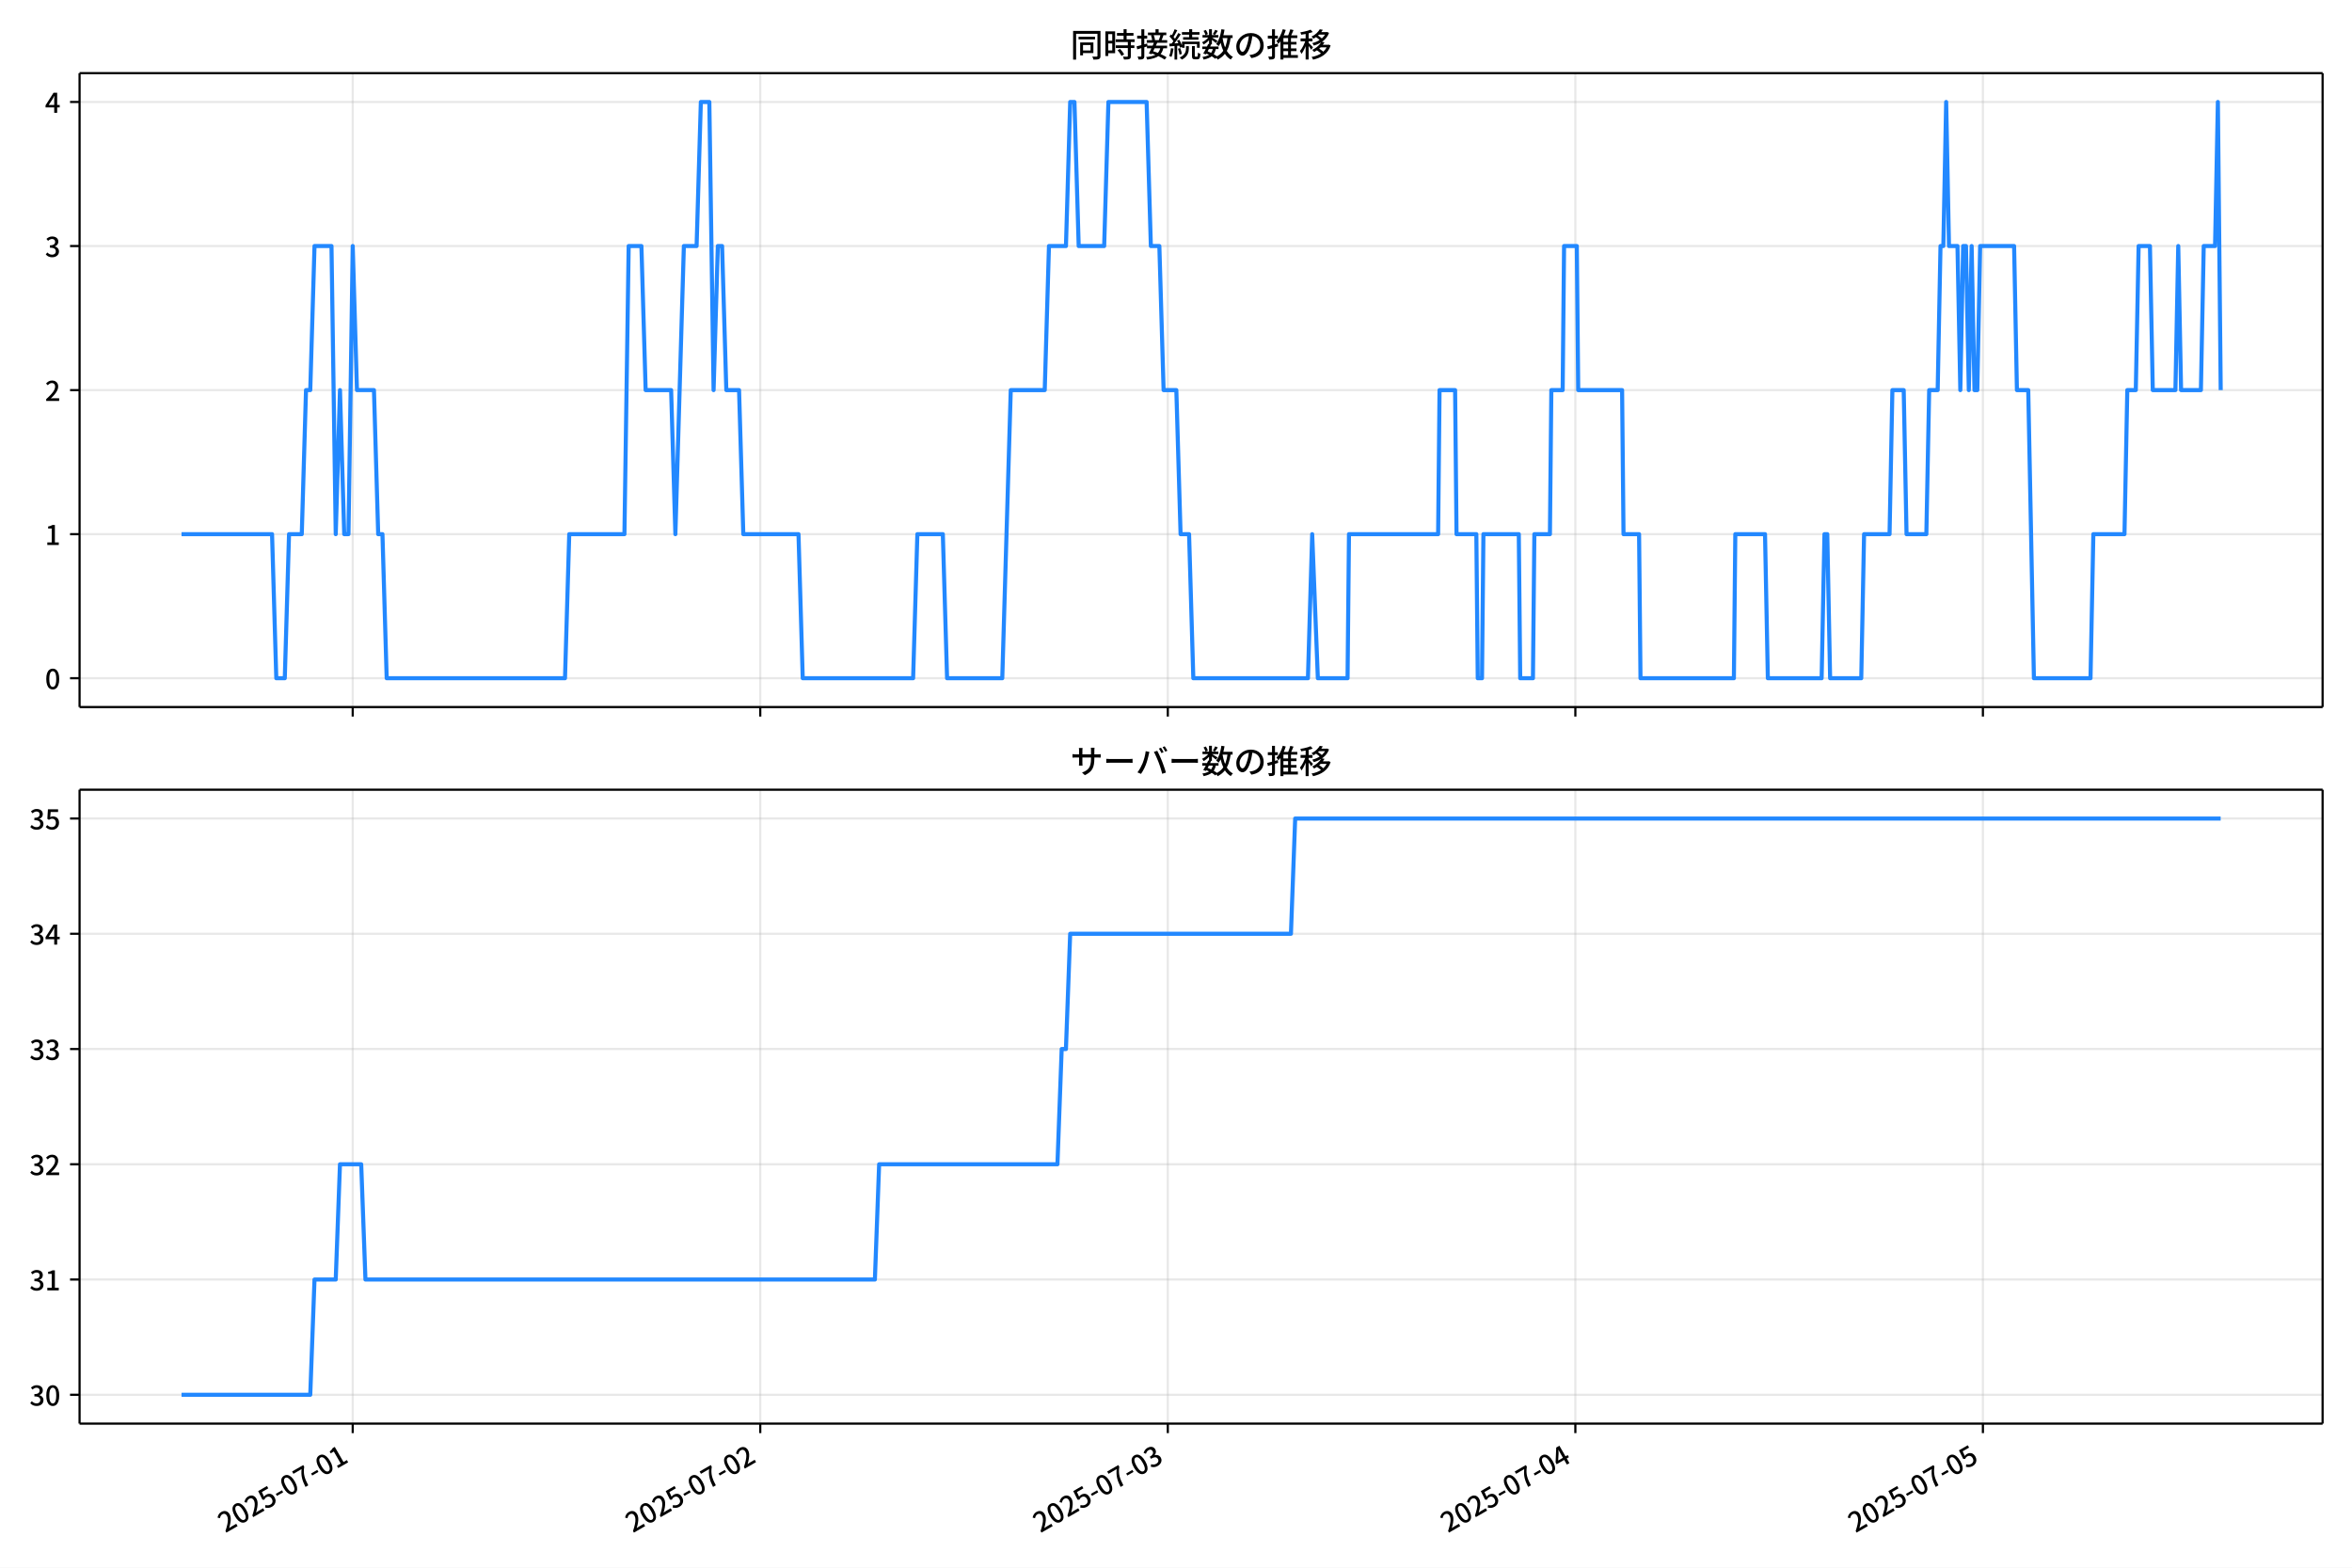
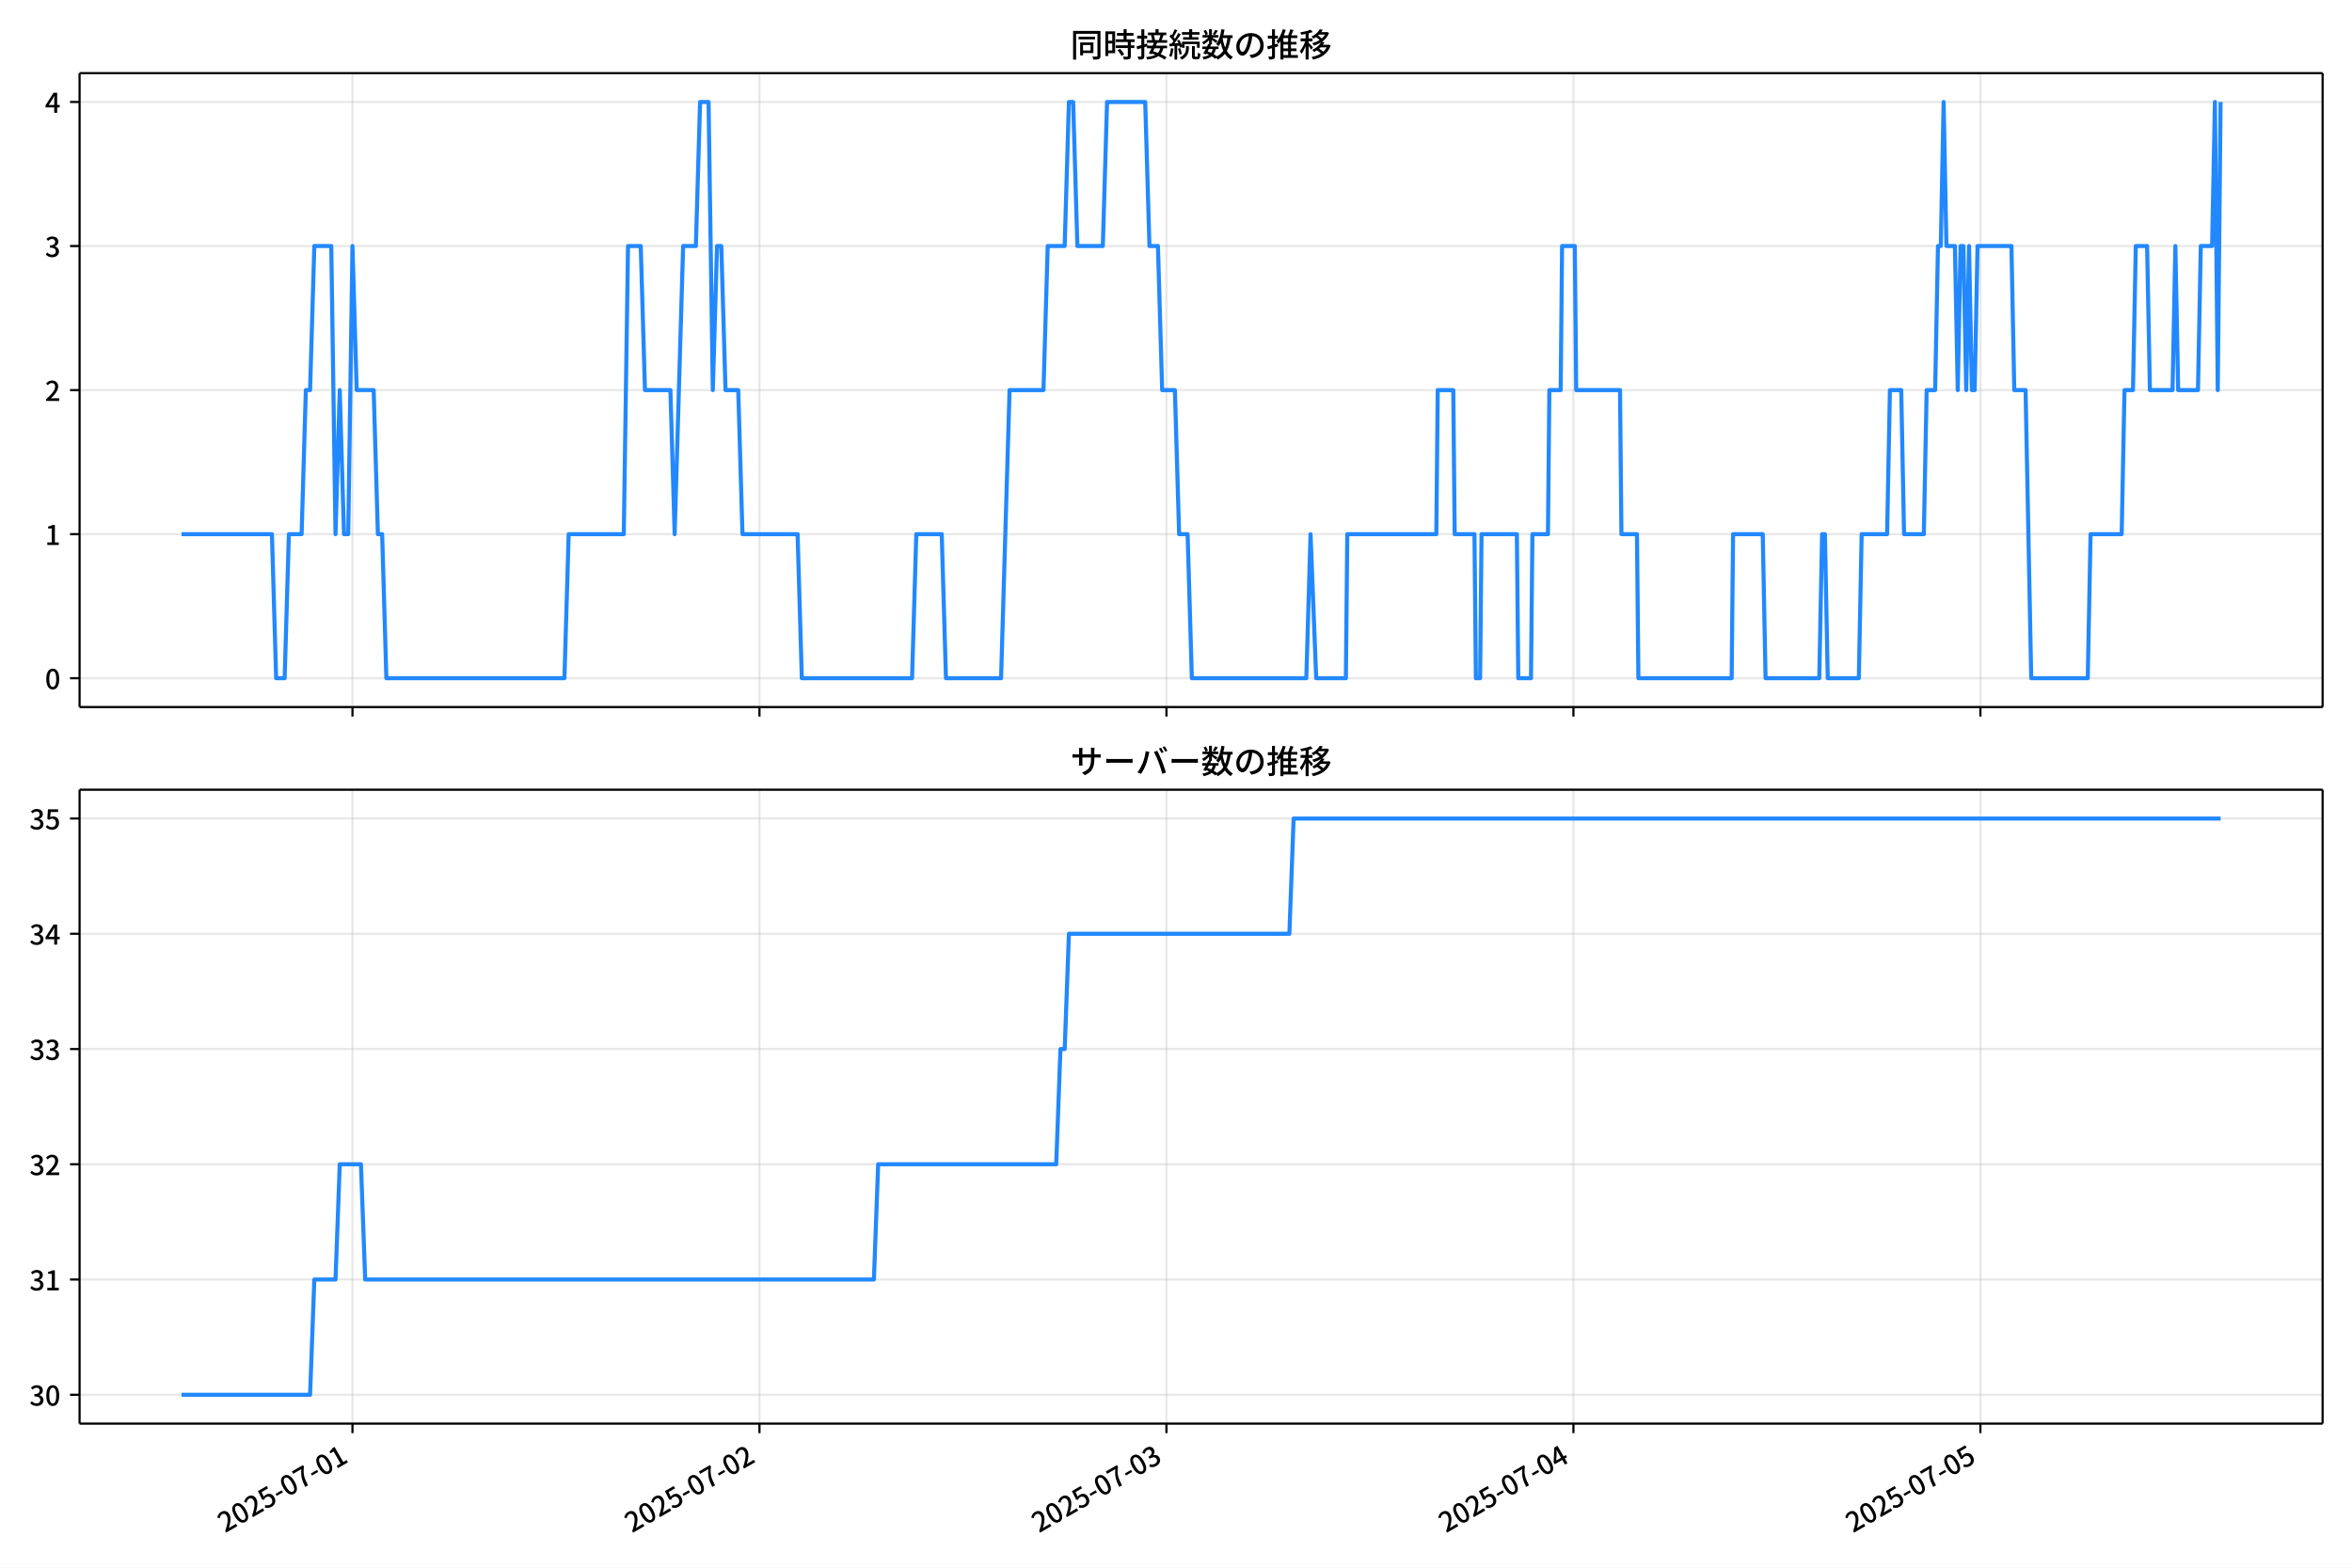
<svg xmlns="http://www.w3.org/2000/svg" xmlns:xlink="http://www.w3.org/1999/xlink" version="1.1" viewBox="0 0 864 576">
  <defs>
    <style type="text/css">*{stroke-linejoin: round; stroke-linecap: butt}</style>
  </defs>
  <g id="x">
    <g id="y">
      <path d="m0 576h864v-576h-864z" fill="#fff" />
    </g>
    <g id="z">
      <g id="aa">
        <path d="m29.23 259.78h823.97v-232.9h-823.97z" fill="#fff" />
      </g>
      <g id="ab">
        <g id="ac">
          <g id="ad">
-             <path d="m129.57 259.78v-232.9" clip-path="url(#d)" fill="none" stroke="#b0b0b0" stroke-linecap="square" stroke-opacity=".3" stroke-width=".8" />
+             <path d="m129.48 259.78v-232.9" clip-path="url(#d)" fill="none" stroke="#b0b0b0" stroke-linecap="square" stroke-opacity=".3" stroke-width=".8" />
          </g>
          <g id="ae">
            <defs>
              <path id="f" d="m0 0v3.5" stroke="#000" stroke-width=".8" />
            </defs>
-             <use x="129.567" y="259.778" stroke="#000000" stroke-width=".8" xlink:href="#f" />
+             <use x="129.48" y="259.778" stroke="#000000" stroke-width=".8" xlink:href="#f" />
          </g>
        </g>
        <g id="af">
          <g id="ag">
-             <path d="m279.28 259.78v-232.9" clip-path="url(#d)" fill="none" stroke="#b0b0b0" stroke-linecap="square" stroke-opacity=".3" stroke-width=".8" />
+             <path d="m278.98 259.78v-232.9" clip-path="url(#d)" fill="none" stroke="#b0b0b0" stroke-linecap="square" stroke-opacity=".3" stroke-width=".8" />
          </g>
          <g id="ah">
-             <use x="279.279" y="259.778" stroke="#000000" stroke-width=".8" xlink:href="#f" />
+             <use x="278.985" y="259.778" stroke="#000000" stroke-width=".8" xlink:href="#f" />
          </g>
        </g>
        <g id="ai">
          <g id="aj">
-             <path d="m428.99 259.78v-232.9" clip-path="url(#d)" fill="none" stroke="#b0b0b0" stroke-linecap="square" stroke-opacity=".3" stroke-width=".8" />
+             <path d="m428.49 259.78v-232.9" clip-path="url(#d)" fill="none" stroke="#b0b0b0" stroke-linecap="square" stroke-opacity=".3" stroke-width=".8" />
          </g>
          <g id="ak">
-             <use x="428.991" y="259.778" stroke="#000000" stroke-width=".8" xlink:href="#f" />
+             <use x="428.489" y="259.778" stroke="#000000" stroke-width=".8" xlink:href="#f" />
          </g>
        </g>
        <g id="al">
          <g id="am">
-             <path d="m578.7 259.78v-232.9" clip-path="url(#d)" fill="none" stroke="#b0b0b0" stroke-linecap="square" stroke-opacity=".3" stroke-width=".8" />
+             <path d="m577.99 259.78v-232.9" clip-path="url(#d)" fill="none" stroke="#b0b0b0" stroke-linecap="square" stroke-opacity=".3" stroke-width=".8" />
          </g>
          <g id="an">
-             <use x="578.703" y="259.778" stroke="#000000" stroke-width=".8" xlink:href="#f" />
+             <use x="577.993" y="259.778" stroke="#000000" stroke-width=".8" xlink:href="#f" />
          </g>
        </g>
        <g id="ao">
          <g id="ap">
-             <path d="m728.41 259.78v-232.9" clip-path="url(#d)" fill="none" stroke="#b0b0b0" stroke-linecap="square" stroke-opacity=".3" stroke-width=".8" />
+             <path d="m727.5 259.78v-232.9" clip-path="url(#d)" fill="none" stroke="#b0b0b0" stroke-linecap="square" stroke-opacity=".3" stroke-width=".8" />
          </g>
          <g id="aq">
-             <use x="728.415" y="259.778" stroke="#000000" stroke-width=".8" xlink:href="#f" />
+             <use x="727.498" y="259.778" stroke="#000000" stroke-width=".8" xlink:href="#f" />
          </g>
        </g>
      </g>
      <g id="ar">
        <g id="as">
          <g id="at">
            <path d="m29.23 249.19h823.97" clip-path="url(#d)" fill="none" stroke="#b0b0b0" stroke-linecap="square" stroke-opacity=".3" stroke-width=".8" />
          </g>
          <g id="au">
            <defs>
              <path id="e" d="m0 0h-3.5" stroke="#000" stroke-width=".8" />
            </defs>
            <use x="29.23" y="249.191" stroke="#000000" stroke-width=".8" xlink:href="#e" />
          </g>
          <g id="av">
            <g transform="translate(16.53 253.18) scale(.1 -.1)">
              <defs>
                <path id="a" transform="scale(.015625)" d="m1830-90q-460 0-806 275-346 276-535 823-188 547-188 1366 0 820 188 1357 189 538 535 803 346 266 806 266 461 0 800-269 340-269 528-803 189-534 189-1354 0-819-189-1366-188-547-528-823-339-275-800-275zm0 589q237 0 422 185 186 186 288 599 103 413 103 1091 0 679-103 1082-102 403-288 582-185 180-422 180-236 0-422-180-186-179-292-582-105-403-105-1082 0-678 105-1091 106-413 292-599 186-185 422-185z" />
              </defs>
              <use xlink:href="#a" />
            </g>
          </g>
        </g>
        <g id="aw">
          <g id="ax">
            <path d="m29.23 196.26h823.97" clip-path="url(#d)" fill="none" stroke="#b0b0b0" stroke-linecap="square" stroke-opacity=".3" stroke-width=".8" />
          </g>
          <g id="ay">
            <use x="29.23" y="196.26" stroke="#000000" stroke-width=".8" xlink:href="#e" />
          </g>
          <g id="az">
            <g transform="translate(16.53 200.25) scale(.1 -.1)">
              <defs>
                <path id="l" transform="scale(.015625)" d="m544 0v608h1037v3277h-845v467q333 58 579 147 247 90 451 218h557v-4109h915v-608h-2694z" />
              </defs>
              <use xlink:href="#l" />
            </g>
          </g>
        </g>
        <g id="ba">
          <g id="bb">
            <path d="m29.23 143.33h823.97" clip-path="url(#d)" fill="none" stroke="#b0b0b0" stroke-linecap="square" stroke-opacity=".3" stroke-width=".8" />
          </g>
          <g id="bc">
            <use x="29.23" y="143.329" stroke="#000000" stroke-width=".8" xlink:href="#e" />
          </g>
          <g id="bd">
            <g transform="translate(16.53 147.31) scale(.1 -.1)">
              <defs>
                <path id="b" transform="scale(.015625)" d="m282 0v429q697 621 1164 1136 468 515 701 956 234 442 234 826 0 256-87 451-86 196-262 301-176 106-445 106-275 0-506-151-230-150-422-368l-416 410q301 333 637 518 336 186 803 186 429 0 749-176t496-493 176-745q0-455-224-919t-615-935q-390-470-889-950 186 20 394 36t374 16h1184v-634h-3046z" />
              </defs>
              <use xlink:href="#b" />
            </g>
          </g>
        </g>
        <g id="be">
          <g id="bf">
            <path d="m29.23 90.398h823.97" clip-path="url(#d)" fill="none" stroke="#b0b0b0" stroke-linecap="square" stroke-opacity=".3" stroke-width=".8" />
          </g>
          <g id="bg">
            <use x="29.23" y="90.398" stroke="#000000" stroke-width=".8" xlink:href="#e" />
          </g>
          <g id="bh">
            <g transform="translate(16.53 94.383) scale(.1 -.1)">
              <defs>
                <path id="h" transform="scale(.015625)" d="m1715-90q-371 0-656 90t-503 240q-217 150-377 323l359 474q211-205 479-359 269-153 634-153 269 0 467 92 199 93 311 266t112 423q0 256-125 451t-429 300q-304 106-835 106v551q467 0 732 105 266 106 384 291 119 186 119 423 0 307-192 489-192 183-531 183-269 0-503-119-233-118-438-316l-384 460q282 256 614 413 333 157 737 157 422 0 748-144 327-144 512-413 186-269 186-659 0-403-221-685-221-281-592-422v-26q269-70 490-227t349-400 128-557q0-422-215-726-214-304-573-468-358-163-787-163z" />
              </defs>
              <use xlink:href="#h" />
            </g>
          </g>
        </g>
        <g id="bi">
          <g id="bj">
            <path d="m29.23 37.466h823.97" clip-path="url(#d)" fill="none" stroke="#b0b0b0" stroke-linecap="square" stroke-opacity=".3" stroke-width=".8" />
          </g>
          <g id="bk">
            <use x="29.23" y="37.466" stroke="#000000" stroke-width=".8" xlink:href="#e" />
          </g>
          <g id="bl">
            <g transform="translate(16.53 41.451) scale(.1 -.1)">
              <defs>
                <path id="k" transform="scale(.015625)" d="m2170 0v3072q0 192 12 457 13 266 20 458h-26q-90-179-183-365-92-185-195-364l-921-1415h2579v-576h-3328v493l1875 2957h858v-4717h-691z" />
              </defs>
              <use xlink:href="#k" />
            </g>
          </g>
        </g>
      </g>
      <g id="bm">
-         <path d="m66.683 196.26h33.254l1.56 52.931h3.119l1.56-52.931h4.678l1.56-52.931h1.56l1.56-52.931h6.238l1.56 105.86 1.56-52.931 1.56 52.931h1.56l1.56-105.86 1.56 52.931h6.238l1.56 52.931h1.56l1.56 52.931h65.499l1.56-52.931h20.273l1.56-105.86h4.678l1.56 52.931h9.357l1.56 52.931 3.119-105.86h4.678l1.56-52.931h3.119l1.56 105.86 1.56-52.931h1.56l1.56 52.931h4.678l1.56 52.931h20.273l1.56 52.931h40.547l1.56-52.931h9.357l1.56 52.931h20.273l3.119-105.86h12.476l1.56-52.931h6.238l1.56-52.931h1.56l1.56 52.931h9.357l1.56-52.931h14.035l1.56 52.931h3.119l1.56 52.931h4.678l1.56 52.931h3.119l1.56 52.931h42.106l1.56-52.931 2.079 52.931h10.916l.52-52.931h32.749l.52-52.931h5.718l.52 52.931h7.278l.52 52.931h1.56l.52-52.931h12.996l.52 52.931h4.678l.52-52.931h5.718l.52-52.931h4.159l.52-52.931h4.678l.52 52.931h16.115l.52 52.931h5.718l.52 52.931h34.309l.52-52.931h10.916l1.04 52.931h19.754l1.04-52.931h1.04l1.04 52.931h11.436l1.04-52.931h9.357l1.04-52.931h4.159l1.04 52.931h7.278l1.04-52.931h3.119l1.04-52.931h1.04l1.04-52.931 1.04 52.931h3.119l1.04 52.931 1.04-52.931h1.04l1.04 52.931 1.04-52.931 1.04 52.931h1.04l1.04-52.931h12.476l1.04 52.931h4.159l2.079 105.86h20.793l1.04-52.931h11.436l1.04-52.931h3.119l1.04-52.931h4.159l1.04 52.931h8.317l1.04-52.931 1.04 52.931h7.278l1.04-52.931h4.159l1.04-52.931 1.04 105.86v0" clip-path="url(#d)" fill="none" stroke="#28f" stroke-linecap="square" stroke-width="1.5" />
+         <path d="m66.683 196.26h33.208l1.557 52.931h3.115l1.557-52.931h4.672l1.557-52.931h1.557l1.557-52.931h6.229l1.557 105.86 1.557-52.931 1.557 52.931h1.557l1.557-105.86 1.557 52.931h6.229l1.557 52.931h1.557l1.557 52.931h65.408l1.557-52.931h20.245l1.557-105.86h4.672l1.557 52.931h9.344l1.557 52.931 3.115-105.86h4.672l1.557-52.931h3.115l1.557 105.86 1.557-52.931h1.557l1.557 52.931h4.672l1.557 52.931h20.245l1.557 52.931h40.491l1.557-52.931h9.344l1.557 52.931h20.245l3.115-105.86h12.459l1.557-52.931h6.229l1.557-52.931h1.557l1.557 52.931h9.344l1.557-52.931h14.016l1.557 52.931h3.115l1.557 52.931h4.672l1.557 52.931h3.115l1.557 52.931h42.048l1.557-52.931 2.076 52.931h10.901l.519-52.931h32.704l.519-52.931h5.71l.519 52.931h7.268l.519 52.931h1.557l.519-52.931h12.978l.519 52.931h4.672l.519-52.931h5.71l.519-52.931h4.153l.519-52.931h4.672l.519 52.931h16.092l.519 52.931h5.71l.519 52.931h34.261l.519-52.931h10.901l1.038 52.931h19.726l1.038-52.931h1.038l1.038 52.931h11.42l1.038-52.931h9.344l1.038-52.931h4.153l1.038 52.931h7.268l1.038-52.931h3.115l1.038-52.931h1.038l1.038-52.931 1.038 52.931h3.115l1.038 52.931 1.038-52.931h1.038l1.038 52.931 1.038-52.931 1.038 52.931h1.038l1.038-52.931h12.459l1.038 52.931h4.153l2.076 105.86h20.764l1.038-52.931h11.42l1.038-52.931h3.115l1.038-52.931h4.153l1.038 52.931h8.306l1.038-52.931 1.038 52.931h7.268l1.038-52.931h4.153l1.038-52.931 1.038 105.86 1.038-105.86v0" clip-path="url(#d)" fill="none" stroke="#28f" stroke-linecap="square" stroke-width="1.5" />
      </g>
      <g id="bn">
        <path d="m29.23 259.78v-232.9" fill="none" stroke="#000" stroke-linecap="square" stroke-width=".8" />
      </g>
      <g id="bo">
        <path d="m853.2 259.78v-232.9" fill="none" stroke="#000" stroke-linecap="square" stroke-width=".8" />
      </g>
      <g id="bp">
        <path d="m29.23 259.78h823.97" fill="none" stroke="#000" stroke-linecap="square" stroke-width=".8" />
      </g>
      <g id="bq">
        <path d="m29.23 26.88h823.97" fill="none" stroke="#000" stroke-linecap="square" stroke-width=".8" />
      </g>
      <g id="br">
        <g transform="translate(393.22 20.88) scale(.12 -.12)">
          <defs>
            <path id="u" transform="scale(.015625)" d="m1587 3936h3232v-518h-3232v518zm320-1114h557v-2534h-557v2534zm301 0h2291v-2086h-2291v512h1734v1069h-1734v505zm-1683 2260h5113v-570h-4524v-5056h-589v5626zm4768 0h595v-4896q0-250-67-397t-227-218q-160-77-426-96t-675-19q-13 83-45 192t-77 218q-45 108-89 185 281-13 527-13 247 0 330 0 83 7 118 42 36 35 36 112v4890z" />
            <path id="s" transform="scale(.015625)" d="m2714 4672h3238v-525h-3238v525zm-244-1235h3712v-538h-3712v538zm20-1184h3635v-531h-3635v531zm1523 3155h595v-2310h-595v2310zm832-2451h589v-2823q0-230-61-364-61-135-227-199-167-70-423-86t-633-16q-20 121-78 285-57 163-121 284 275-6 509-9t310-3q77 6 106 28 29 23 29 93v2810zm-2023-1677 487 282q153-160 313-352t294-381q135-189 206-343l-519-313q-64 153-189 348-124 196-278 394-154 199-314 365zm-2086 3718h1619v-4281h-1619v544h1056v3187h-1056v550zm32-1843h1293v-537h-1293v537zm-320 1843h563v-4832h-563v4832z" />
            <path id="t" transform="scale(.015625)" d="m3866 5408h614v-870h-614v870zm-1479-653h3597v-518h-3597v518zm-230-1485h4e3v-518h-4e3v518zm825 922 519 102q64-160 121-342 58-182 96-352 39-170 45-304l-544-128q-6 134-42 313-35 180-83 365-48 186-112 346zm1856 109 589-71q-96-275-202-557-105-281-195-486l-518 77q58 147 122 329 64 183 118 372t86 336zm-2643-2106h3943v-518h-3943v518zm1408 685 602-115q-167-371-362-784t-390-797-362-685l-525 179q160 288 346 666t368 784 323 752zm-659-2157 358 403q352-102 733-240 381-137 752-304 371-166 697-336 327-169 558-329l-384-461q-218 160-532 336-313 176-685 345-371 170-755 323-384 154-742 263zm1894 1114 583-71q-122-550-353-944-230-393-604-662t-922-435q-547-167-1296-269-25 128-93 269-67 141-137 230 678 64 1168 192t819 349q330 221 531 550 202 330 304 791zm-4684 217q396 90 953 240 557 151 1120 311l77-544q-525-154-1053-311-528-156-963-284l-134 588zm121 2093h1965v-563h-1965v563zm819 1248h576v-5229q0-236-51-374t-192-208q-141-77-355-99-214-23-541-16-13 115-64 288t-109 294q205-6 381-6t234 0q64 0 92 28 29 29 29 93v5229z" />
            <path id="r" transform="scale(.015625)" d="m4058 5408h595v-1798h-595v1798zm-1415-563h3443v-499h-3443v499zm231-992h3008v-499h-3008v499zm-224-877h3475v-1203h-531v729h-2432v-729h-512v1203zm1964-877h551v-1881q0-122 22-157 23-35 106-35 25 0 92 0 68 0 135 0t99 0q51 0 83 54t45 224 19 515q90-70 234-131t259-93q-19-429-83-662-64-234-183-326-118-93-316-93-39 0-103 0t-134 0-138 0q-67 0-99 0-237 0-365 64t-176 218q-48 153-48 422v1881zm-1164-6h550v-455q0-243-48-528-48-284-186-579-137-294-409-572-272-279-727-503-70 90-192 208-121 118-230 195 416 205 665 438 250 234 371 474 122 240 164 467 42 228 42 413v442zm-2240 3309 524-192q-121-244-259-503-137-259-275-496t-259-416l-410 173q122 186 246 438 125 253 240 515 116 263 193 481zm716-743 500-230q-224-359-496-756-272-396-548-764-275-368-518-650l-358 205q179 211 377 483 199 272 387 569 189 298 358 592 170 295 298 551zm-1721-665 307 403q166-154 339-340 173-185 320-364t224-327l-326-460q-77 160-218 348-141 189-314 384-172 196-332 356zm1485-832 435 179q128-211 249-458 122-246 215-474 93-227 137-412l-473-211q-32 185-119 422-86 237-201 486-115 250-243 468zm-1530-583q422 26 998 54 576 29 1184 68l7-499q-570-45-1127-84-556-38-992-70l-70 531zm1702-992 436 135q121-276 214-596t118-556l-454-148q-26 237-112 563-86 327-202 602zm-1363 109 499-83q-57-455-163-897-105-441-253-748-51 32-134 73-83 42-170 83-86 42-144 62 148 294 234 697t131 813zm691 627h525v-2861h-525v2861z" />
            <path id="n" transform="scale(.015625)" d="m224 2022h3187v-499h-3187v499zm51 2247h3111v-487h-3111v487zm1127-1735 563-121q-154-320-333-672t-352-679q-173-326-326-582l-532 173q148 243 324 566t345 669q170 346 311 646zm934-832 563-64q-89-480-262-838t-461-614-701-432-976-298q-25 128-99 269t-157 237q659 102 1085 303 426 202 666 554t342 883zm422 3597 519-211q-147-218-298-436-150-217-278-377l-403 186q121 173 252 413 132 240 208 425zm-1203 109h563v-2957h-563v2957zm-1075-320 448 186q134-192 246-420 112-227 157-393l-467-211q-38 172-147 406t-237 432zm1094-1050 397-236q-160-263-400-529-240-265-519-489-278-224-553-378-51 103-141 237-89 135-179 218 269 109 534 294 266 186 493 416 228 231 368 467zm487-204q83-45 246-145 163-99 352-211t346-211 221-150l-327-423q-83 77-230 198-147 122-317 253-170 132-327 250-156 119-259 189l295 250zm1798 396h2311v-556h-2311v556zm115 1178 615-90q-103-640-263-1235t-384-1101q-224-505-512-889-44 57-134 134t-186 157-166 125q275 339 473 796 199 458 340 995 141 538 217 1108zm1223-1510 614-58q-147-1101-445-1940-297-838-813-1443-515-604-1321-1014-26 71-90 177-64 105-134 208-70 102-128 159 742 346 1212 880 471 535 730 1290 260 755 375 1741zm-1005-135q134-851 387-1597 253-745 659-1305 407-560 1002-874-70-57-154-150-83-93-154-189-70-96-121-179-633 371-1056 988-422 618-688 1434-265 816-425 1783l550 89zm-3309-3065 327 416q377-148 754-330 378-182 701-378 324-195 548-368l-416-435q-211 179-519 378-307 198-666 383-358 186-729 334z" />
            <path id="q" transform="scale(.015625)" d="m3686 4378q-64-493-163-1041-99-547-265-1084-192-653-432-1104t-522-688-595-237q-320 0-596 221-275 221-448 621-172 400-172 931 0 537 220 1017 221 480 611 851 391 372 909 583 519 211 1121 211 576 0 1040-186 464-185 793-515 330-329 502-771 173-441 173-941 0-672-278-1194-278-521-816-851-538-329-1318-444l-378 601q166 20 307 42t263 48q307 70 585 217 279 148 496 375 218 227 342 534 125 308 125 692t-122 713q-121 330-358 573-236 243-582 380-346 138-781 138-525 0-935-186-409-185-694-489-284-304-432-656-147-352-147-678 0-365 89-605 90-240 224-355 135-115 276-115t288 144 297 457q151 314 298 800 147 461 246 982 100 522 145 1021l684-12z" />
            <path id="o" transform="scale(.015625)" d="m2995 2925h2893v-519h-2893v519zm0-1280h2893v-519h-2893v519zm-64-1299h3232v-557h-3232v557zm1312 3577h563v-3763h-563v3763zm429 1466 634-141q-154-390-340-794-185-403-339-684l-512 140q103 199 208 458 106 259 195 528 90 269 154 493zm-1472 25 582-147q-153-518-371-1018-217-499-483-931t-573-758q-38 64-109 160-70 96-147 198-77 103-141 160 416 416 733 1034t509 1302zm128-1203h2720v-537h-2720v-4205h-582v4422l313 320h269zm-3174-2157q396 90 953 240 557 151 1120 311l77-544q-525-154-1053-311-528-156-963-284l-134 588zm121 2093h1965v-563h-1965v563zm819 1248h576v-5229q0-236-51-374t-192-208q-141-77-355-99-214-23-541-16-13 115-64 288t-109 294q205-6 381-6t234 0q64 0 92 28 29 29 29 93v5229z" />
            <path id="m" transform="scale(.015625)" d="m4051 5402 595-109q-281-493-729-941t-1107-806q-39 64-106 144t-141 153q-73 74-137 119 608 288 1011 678t614 762zm-77-557h1511v-493h-1863l352 493zm1293 0h109l109 25 384-179q-192-505-496-905t-695-701q-390-301-845-519-454-217-947-358-44 109-137 253t-176 227q448 109 867 294 419 186 777 445 359 259 631 592t419 730v96zm-1990-954 377 307q167-96 336-218 170-121 320-249 151-128 247-237l-397-332q-90 108-237 236t-317 259q-169 132-329 234zm1107-934 595-109q-307-538-803-1031-496-492-1232-876-38 64-102 144t-138 156q-74 77-138 116 455 217 807 483t604 554q253 288 407 563zm-90-589h1460v-506h-1818l358 506zm1268 0h121l109 26 384-167q-192-614-531-1075t-787-794q-448-332-983-553-534-221-1129-355-45 115-132 269-86 153-176 249 551 96 1043 285 493 189 903 473 410 285 714 669t464 883v90zm-2132-1056 410 339q186-102 384-237 198-134 371-275t282-269l-435-371q-103 128-270 272-166 144-361 288t-381 253zm-2150 3533h589v-5376h-589v5376zm-992-1242h2336v-569h-2336v569zm1024-224 365-160q-96-339-231-707-134-368-291-727-157-358-336-672-179-313-365-537-44 128-134 291t-160 272q173 192 339 457 167 266 323 570 157 304 282 618t208 595zm941 1946 416-467q-314-122-695-221-380-99-784-173-403-74-780-131-20 102-71 236-51 135-102 231 358 58 732 138 375 80 711 179t573 208zm-397-2579q58-45 179-170 122-125 266-266 144-140 259-265t160-183l-352-473q-58 102-157 255-99 154-218 317-118 164-227 311-108 147-185 237l275 237z" />
          </defs>
          <use xlink:href="#u" />
          <use transform="translate(100)" xlink:href="#s" />
          <use transform="translate(200)" xlink:href="#t" />
          <use transform="translate(300)" xlink:href="#r" />
          <use transform="translate(400)" xlink:href="#n" />
          <use transform="translate(500)" xlink:href="#q" />
          <use transform="translate(600)" xlink:href="#o" />
          <use transform="translate(700)" xlink:href="#m" />
        </g>
      </g>
    </g>
    <g id="bs">
      <g id="bt">
        <path d="m29.23 523.06h823.97v-232.9h-823.97z" fill="#fff" />
      </g>
      <g id="bu">
        <g id="bv">
          <g id="bw">
-             <path d="m129.57 523.06v-232.9" clip-path="url(#c)" fill="none" stroke="#b0b0b0" stroke-linecap="square" stroke-opacity=".3" stroke-width=".8" />
+             <path d="m129.48 523.06v-232.9" clip-path="url(#c)" fill="none" stroke="#b0b0b0" stroke-linecap="square" stroke-opacity=".3" stroke-width=".8" />
          </g>
          <g id="bx">
-             <use x="129.567" y="523.055" stroke="#000000" stroke-width=".8" xlink:href="#f" />
+             <use x="129.48" y="523.055" stroke="#000000" stroke-width=".8" xlink:href="#f" />
          </g>
          <g id="by">
-             <g transform="translate(82.778 563.33) rotate(-30) scale(.1 -.1)">
+             <g transform="translate(82.691 563.33) rotate(-30) scale(.1 -.1)">
              <defs>
                <path id="i" transform="scale(.015625)" d="m1715-90q-365 0-653 90t-506 237q-217 147-383 307l352 480q134-134 294-246t361-183q202-70 452-70 262 0 473 118 212 119 333 346 122 227 122 541 0 460-247 716-246 256-649 256-224 0-384-64t-365-198l-365 237 141 2240h2387v-627h-1747l-109-1204q154 77 307 118 154 42 340 42 397 0 723-160t518-490q192-329 192-847 0-519-224-887t-586-560q-361-192-777-192z" />
                <path id="g" transform="scale(.015625)" d="m301 1536v544h1689v-544h-1689z" />
                <path id="j" transform="scale(.015625)" d="m1235 0q32 646 109 1187t224 1024 384 941 576 938h-2208v627h3027v-455q-409-512-665-989-256-476-397-969t-205-1053-90-1251h-755z" />
              </defs>
              <use xlink:href="#b" />
              <use transform="translate(57)" xlink:href="#a" />
              <use transform="translate(114)" xlink:href="#b" />
              <use transform="translate(171)" xlink:href="#i" />
              <use transform="translate(228)" xlink:href="#g" />
              <use transform="translate(263.7)" xlink:href="#a" />
              <use transform="translate(320.7)" xlink:href="#j" />
              <use transform="translate(377.7)" xlink:href="#g" />
              <use transform="translate(413.4)" xlink:href="#a" />
              <use transform="translate(470.4)" xlink:href="#l" />
            </g>
          </g>
        </g>
        <g id="bz">
          <g id="ca">
-             <path d="m279.28 523.06v-232.9" clip-path="url(#c)" fill="none" stroke="#b0b0b0" stroke-linecap="square" stroke-opacity=".3" stroke-width=".8" />
+             <path d="m278.98 523.06v-232.9" clip-path="url(#c)" fill="none" stroke="#b0b0b0" stroke-linecap="square" stroke-opacity=".3" stroke-width=".8" />
          </g>
          <g id="cb">
-             <use x="279.279" y="523.055" stroke="#000000" stroke-width=".8" xlink:href="#f" />
+             <use x="278.985" y="523.055" stroke="#000000" stroke-width=".8" xlink:href="#f" />
          </g>
          <g id="cc">
-             <g transform="translate(232.49 563.33) rotate(-30) scale(.1 -.1)">
+             <g transform="translate(232.2 563.33) rotate(-30) scale(.1 -.1)">
              <use xlink:href="#b" />
              <use transform="translate(57)" xlink:href="#a" />
              <use transform="translate(114)" xlink:href="#b" />
              <use transform="translate(171)" xlink:href="#i" />
              <use transform="translate(228)" xlink:href="#g" />
              <use transform="translate(263.7)" xlink:href="#a" />
              <use transform="translate(320.7)" xlink:href="#j" />
              <use transform="translate(377.7)" xlink:href="#g" />
              <use transform="translate(413.4)" xlink:href="#a" />
              <use transform="translate(470.4)" xlink:href="#b" />
            </g>
          </g>
        </g>
        <g id="cd">
          <g id="ce">
-             <path d="m428.99 523.06v-232.9" clip-path="url(#c)" fill="none" stroke="#b0b0b0" stroke-linecap="square" stroke-opacity=".3" stroke-width=".8" />
+             <path d="m428.49 523.06v-232.9" clip-path="url(#c)" fill="none" stroke="#b0b0b0" stroke-linecap="square" stroke-opacity=".3" stroke-width=".8" />
          </g>
          <g id="cf">
-             <use x="428.991" y="523.055" stroke="#000000" stroke-width=".8" xlink:href="#f" />
+             <use x="428.489" y="523.055" stroke="#000000" stroke-width=".8" xlink:href="#f" />
          </g>
          <g id="cg">
-             <g transform="translate(382.2 563.33) rotate(-30) scale(.1 -.1)">
+             <g transform="translate(381.7 563.33) rotate(-30) scale(.1 -.1)">
              <use xlink:href="#b" />
              <use transform="translate(57)" xlink:href="#a" />
              <use transform="translate(114)" xlink:href="#b" />
              <use transform="translate(171)" xlink:href="#i" />
              <use transform="translate(228)" xlink:href="#g" />
              <use transform="translate(263.7)" xlink:href="#a" />
              <use transform="translate(320.7)" xlink:href="#j" />
              <use transform="translate(377.7)" xlink:href="#g" />
              <use transform="translate(413.4)" xlink:href="#a" />
              <use transform="translate(470.4)" xlink:href="#h" />
            </g>
          </g>
        </g>
        <g id="ch">
          <g id="ci">
-             <path d="m578.7 523.06v-232.9" clip-path="url(#c)" fill="none" stroke="#b0b0b0" stroke-linecap="square" stroke-opacity=".3" stroke-width=".8" />
+             <path d="m577.99 523.06v-232.9" clip-path="url(#c)" fill="none" stroke="#b0b0b0" stroke-linecap="square" stroke-opacity=".3" stroke-width=".8" />
          </g>
          <g id="cj">
-             <use x="578.703" y="523.055" stroke="#000000" stroke-width=".8" xlink:href="#f" />
+             <use x="577.993" y="523.055" stroke="#000000" stroke-width=".8" xlink:href="#f" />
          </g>
          <g id="ck">
-             <g transform="translate(531.91 563.33) rotate(-30) scale(.1 -.1)">
+             <g transform="translate(531.2 563.33) rotate(-30) scale(.1 -.1)">
              <use xlink:href="#b" />
              <use transform="translate(57)" xlink:href="#a" />
              <use transform="translate(114)" xlink:href="#b" />
              <use transform="translate(171)" xlink:href="#i" />
              <use transform="translate(228)" xlink:href="#g" />
              <use transform="translate(263.7)" xlink:href="#a" />
              <use transform="translate(320.7)" xlink:href="#j" />
              <use transform="translate(377.7)" xlink:href="#g" />
              <use transform="translate(413.4)" xlink:href="#a" />
              <use transform="translate(470.4)" xlink:href="#k" />
            </g>
          </g>
        </g>
        <g id="cl">
          <g id="cm">
-             <path d="m728.41 523.06v-232.9" clip-path="url(#c)" fill="none" stroke="#b0b0b0" stroke-linecap="square" stroke-opacity=".3" stroke-width=".8" />
+             <path d="m727.5 523.06v-232.9" clip-path="url(#c)" fill="none" stroke="#b0b0b0" stroke-linecap="square" stroke-opacity=".3" stroke-width=".8" />
          </g>
          <g id="cn">
-             <use x="728.415" y="523.055" stroke="#000000" stroke-width=".8" xlink:href="#f" />
+             <use x="727.498" y="523.055" stroke="#000000" stroke-width=".8" xlink:href="#f" />
          </g>
          <g id="co">
-             <g transform="translate(681.63 563.33) rotate(-30) scale(.1 -.1)">
+             <g transform="translate(680.71 563.33) rotate(-30) scale(.1 -.1)">
              <use xlink:href="#b" />
              <use transform="translate(57)" xlink:href="#a" />
              <use transform="translate(114)" xlink:href="#b" />
              <use transform="translate(171)" xlink:href="#i" />
              <use transform="translate(228)" xlink:href="#g" />
              <use transform="translate(263.7)" xlink:href="#a" />
              <use transform="translate(320.7)" xlink:href="#j" />
              <use transform="translate(377.7)" xlink:href="#g" />
              <use transform="translate(413.4)" xlink:href="#a" />
              <use transform="translate(470.4)" xlink:href="#i" />
            </g>
          </g>
        </g>
      </g>
      <g id="cp">
        <g id="cq">
          <g id="cr">
            <path d="m29.23 512.47h823.97" clip-path="url(#c)" fill="none" stroke="#b0b0b0" stroke-linecap="square" stroke-opacity=".3" stroke-width=".8" />
          </g>
          <g id="cs">
            <use x="29.23" y="512.469" stroke="#000000" stroke-width=".8" xlink:href="#e" />
          </g>
          <g id="ct">
            <g transform="translate(10.83 516.45) scale(.1 -.1)">
              <use xlink:href="#h" />
              <use transform="translate(57)" xlink:href="#a" />
            </g>
          </g>
        </g>
        <g id="cu">
          <g id="cv">
            <path d="m29.23 470.12h823.97" clip-path="url(#c)" fill="none" stroke="#b0b0b0" stroke-linecap="square" stroke-opacity=".3" stroke-width=".8" />
          </g>
          <g id="cw">
            <use x="29.23" y="470.124" stroke="#000000" stroke-width=".8" xlink:href="#e" />
          </g>
          <g id="cx">
            <g transform="translate(10.83 474.11) scale(.1 -.1)">
              <use xlink:href="#h" />
              <use transform="translate(57)" xlink:href="#l" />
            </g>
          </g>
        </g>
        <g id="cy">
          <g id="cz">
            <path d="m29.23 427.78h823.97" clip-path="url(#c)" fill="none" stroke="#b0b0b0" stroke-linecap="square" stroke-opacity=".3" stroke-width=".8" />
          </g>
          <g id="da">
            <use x="29.23" y="427.779" stroke="#000000" stroke-width=".8" xlink:href="#e" />
          </g>
          <g id="db">
            <g transform="translate(10.83 431.76) scale(.1 -.1)">
              <use xlink:href="#h" />
              <use transform="translate(57)" xlink:href="#b" />
            </g>
          </g>
        </g>
        <g id="dc">
          <g id="dd">
            <path d="m29.23 385.43h823.97" clip-path="url(#c)" fill="none" stroke="#b0b0b0" stroke-linecap="square" stroke-opacity=".3" stroke-width=".8" />
          </g>
          <g id="de">
            <use x="29.23" y="385.434" stroke="#000000" stroke-width=".8" xlink:href="#e" />
          </g>
          <g id="df">
            <g transform="translate(10.83 389.42) scale(.1 -.1)">
              <use xlink:href="#h" />
              <use transform="translate(57)" xlink:href="#h" />
            </g>
          </g>
        </g>
        <g id="dg">
          <g id="dh">
            <path d="m29.23 343.09h823.97" clip-path="url(#c)" fill="none" stroke="#b0b0b0" stroke-linecap="square" stroke-opacity=".3" stroke-width=".8" />
          </g>
          <g id="di">
            <use x="29.23" y="343.089" stroke="#000000" stroke-width=".8" xlink:href="#e" />
          </g>
          <g id="dj">
            <g transform="translate(10.83 347.07) scale(.1 -.1)">
              <use xlink:href="#h" />
              <use transform="translate(57)" xlink:href="#k" />
            </g>
          </g>
        </g>
        <g id="dk">
          <g id="dl">
            <path d="m29.23 300.74h823.97" clip-path="url(#c)" fill="none" stroke="#b0b0b0" stroke-linecap="square" stroke-opacity=".3" stroke-width=".8" />
          </g>
          <g id="dm">
            <use x="29.23" y="300.744" stroke="#000000" stroke-width=".8" xlink:href="#e" />
          </g>
          <g id="dn">
            <g transform="translate(10.83 304.73) scale(.1 -.1)">
              <use xlink:href="#h" />
              <use transform="translate(57)" xlink:href="#i" />
            </g>
          </g>
        </g>
      </g>
      <g id="do">
-         <path d="m66.683 512.47h47.289l1.56-42.345h7.798l1.56-42.345h7.798l1.56 42.345h187.14l1.56-42.345h65.499l1.56-42.345h1.56l1.56-42.345h81.094l1.56-42.345h339.97v0" clip-path="url(#c)" fill="none" stroke="#28f" stroke-linecap="square" stroke-width="1.5" />
+         <path d="m66.683 512.47h47.224l1.557-42.345h7.787l1.557-42.345h7.787l1.557 42.345h186.88l1.557-42.345h65.408l1.557-42.345h1.557l1.557-42.345h80.982l1.557-42.345h340.54v0" clip-path="url(#c)" fill="none" stroke="#28f" stroke-linecap="square" stroke-width="1.5" />
      </g>
      <g id="dp">
        <path d="m29.23 523.06v-232.9" fill="none" stroke="#000" stroke-linecap="square" stroke-width=".8" />
      </g>
      <g id="dq">
        <path d="m853.2 523.06v-232.9" fill="none" stroke="#000" stroke-linecap="square" stroke-width=".8" />
      </g>
      <g id="dr">
        <path d="m29.23 523.06h823.97" fill="none" stroke="#000" stroke-linecap="square" stroke-width=".8" />
      </g>
      <g id="ds">
        <path d="m29.23 290.16h823.97" fill="none" stroke="#000" stroke-linecap="square" stroke-width=".8" />
      </g>
      <g id="dt">
        <g transform="translate(393.22 284.16) scale(.12 -.12)">
          <defs>
            <path id="w" transform="scale(.015625)" d="m4685 2893q0-621-84-1111-83-489-288-877-204-387-569-691t-928-560l-544 512q448 167 781 371 333 205 550 503 218 298 323 739 106 442 106 1075v1620q0 192-10 339-9 147-22 217h723q-6-70-22-217t-16-339v-1581zm-2304 2086q-7-64-23-199-16-134-16-313v-2317q0-128 6-256 7-128 13-224 7-96 13-140h-710q6 44 12 140 7 96 13 221 7 125 7 259v2317q0 122-10 256-9 135-28 256h723zm-1978-1197q45-12 144-22t237-20q138-9 285-9h4217q237 0 394 13t246 26v-679q-76 7-240 13-163 6-393 6h-4224q-147 0-282-3-134-3-234-10-99-6-150-12v697z" />
            <path id="p" transform="scale(.015625)" d="m621 2854q109-6 265-16 157-9 339-16 183-6 349-6 128 0 352 0t509 0 598 0q314 0 624 0 311 0 586 0t486 0q212 0 327 0 230 0 416 16t301 22v-793q-109 6-308 19-198 13-409 13-109 0-324 0-214 0-489 0t-586 0q-310 0-624 0-313 0-598 0t-509 0-352 0q-262 0-525-10-262-9-428-22v793z" />
            <path id="v" transform="scale(.015625)" d="m4941 5037q83-109 176-269t182-320q90-160 154-288l-416-179q-96 192-240 448t-272 435l416 173zm723 275q83-122 182-282 100-160 196-317 96-156 153-271l-416-186q-102 205-246 454-144 250-279 429l410 173zm-4339-3360q102 262 201 556 100 295 183 612t144 630q61 314 93 602l723-147q-19-83-45-183-26-99-48-195t-42-166q-32-154-86-394t-131-512-164-551q-86-278-182-514-115-301-269-618-153-317-326-618-173-300-346-550l-697 294q301 397 563 874t429 880zm3155 198q-96 250-215 531-118 282-243 567-124 285-246 534-122 250-224 429l659 218q96-179 221-429t253-535q128-284 249-566 122-281 218-525 90-230 195-518 106-288 211-592 106-304 195-589 90-285 154-515l-729-237q-84 352-199 736t-240 768-259 723z" />
          </defs>
          <use xlink:href="#w" />
          <use transform="translate(100)" xlink:href="#p" />
          <use transform="translate(200)" xlink:href="#v" />
          <use transform="translate(300)" xlink:href="#p" />
          <use transform="translate(400)" xlink:href="#n" />
          <use transform="translate(500)" xlink:href="#q" />
          <use transform="translate(600)" xlink:href="#o" />
          <use transform="translate(700)" xlink:href="#m" />
        </g>
      </g>
    </g>
  </g>
  <defs>
    <clipPath id="d">
      <rect x="29.23" y="26.88" width="823.97" height="232.9" />
    </clipPath>
    <clipPath id="c">
      <rect x="29.23" y="290.16" width="823.97" height="232.9" />
    </clipPath>
  </defs>
</svg>
